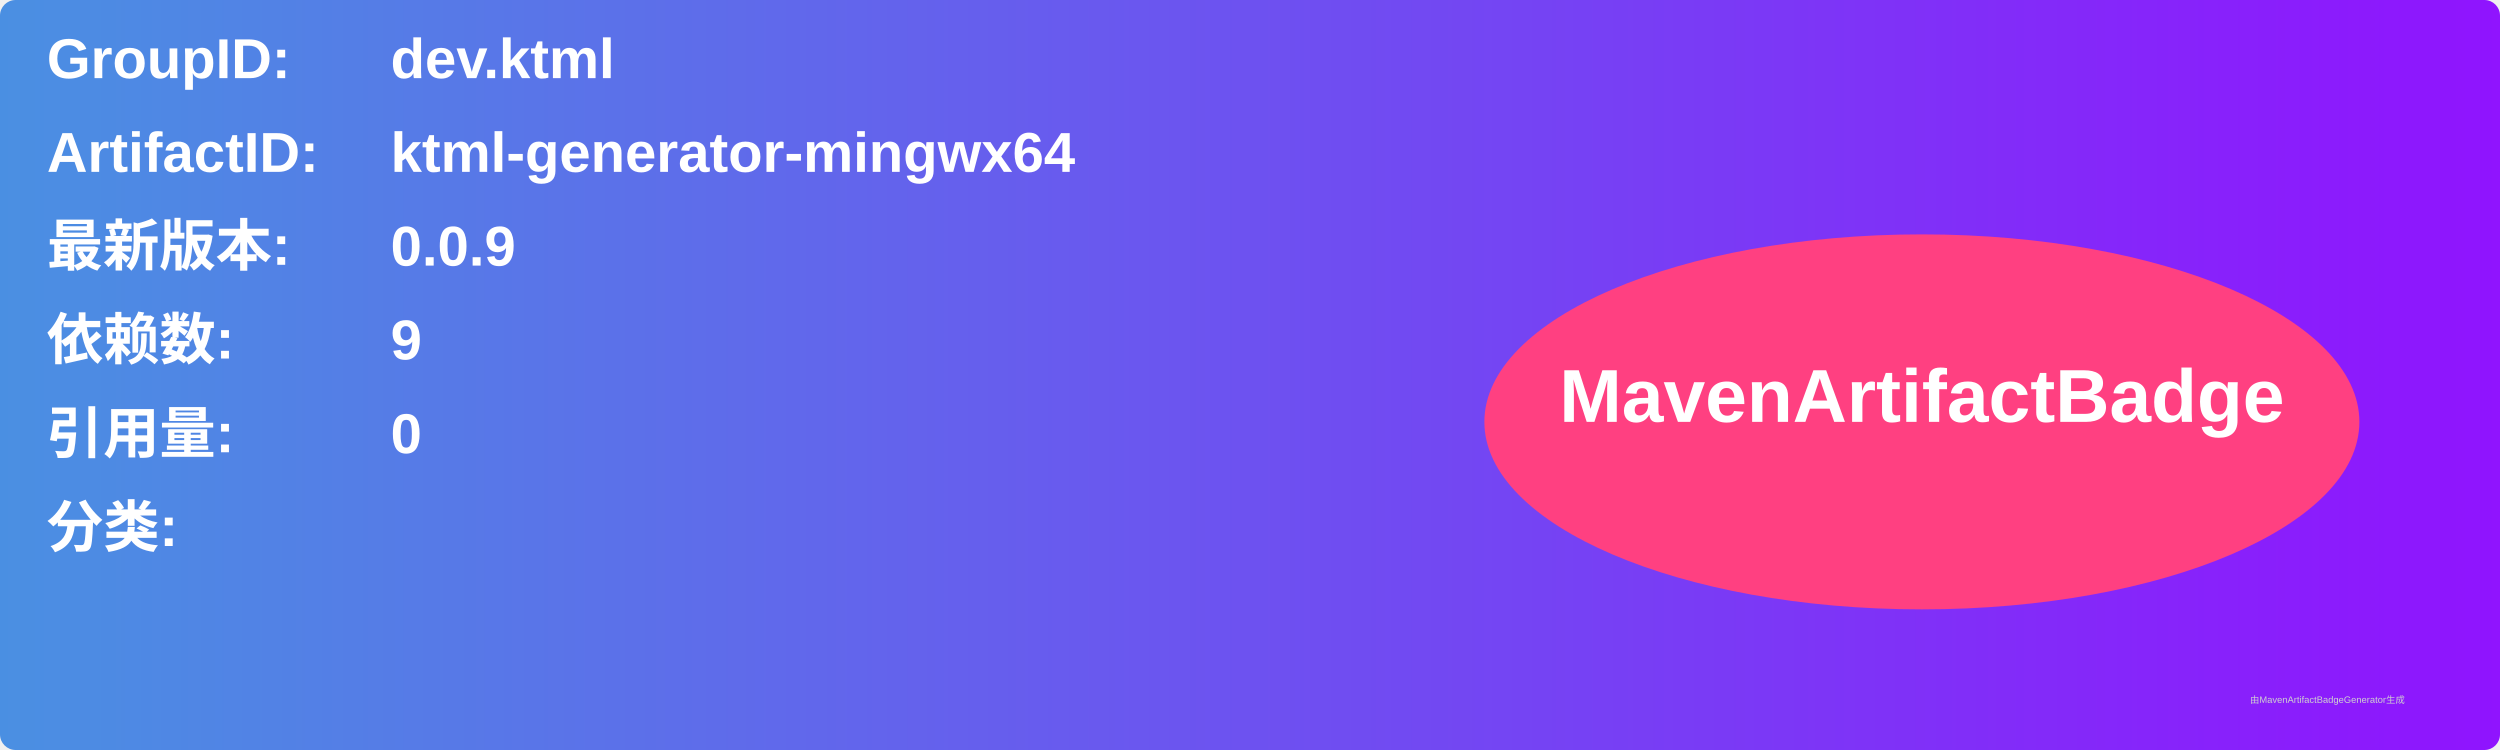
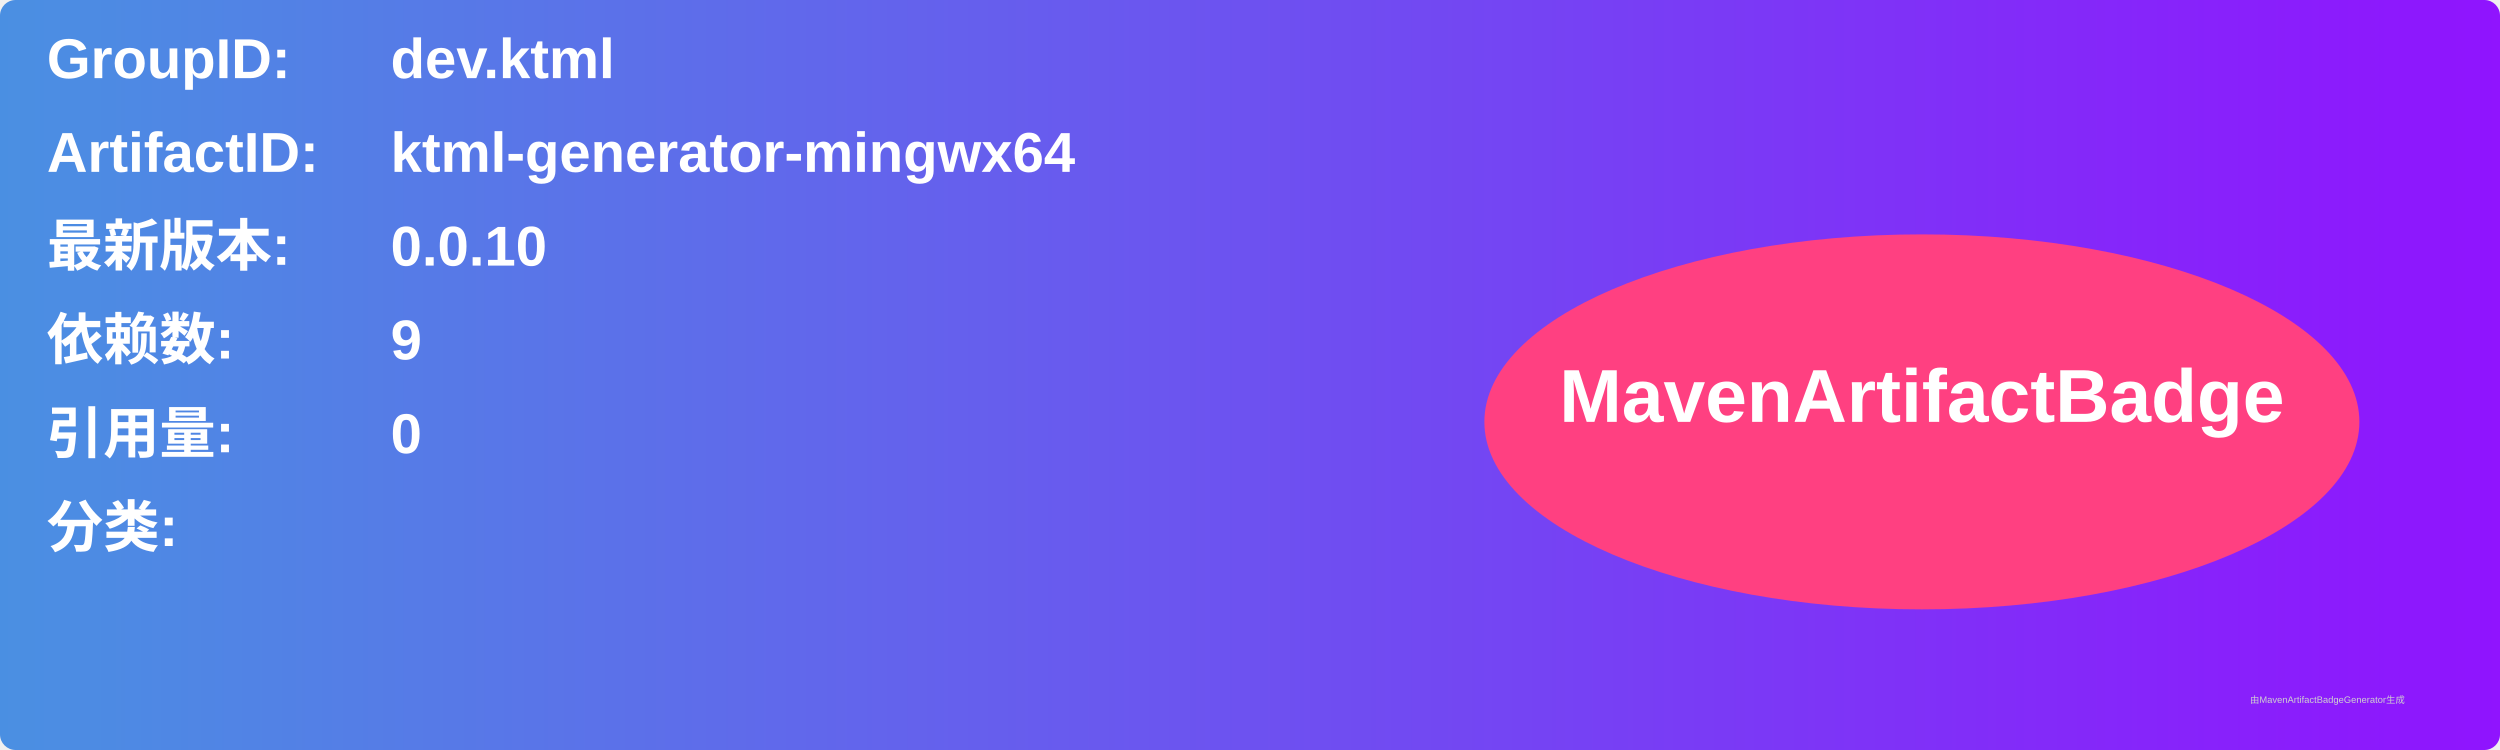
<svg xmlns="http://www.w3.org/2000/svg" width="800" height="240" viewBox="0 0 800 240">
  <linearGradient id="grad" x1="0%" y1="0%" x2="100%" y2="0%">
    <stop offset="0%" stop-color="#4a90e2" />
    <stop offset="100%" stop-color="#9013fe" />
  </linearGradient>
  <rect width="100%" height="100%" rx="5" ry="5" fill="url(#grad)" />
  <g transform="translate(15, 15)">
    <text x="0" y="10" font-family="Arial" font-size="18" fill="white" font-weight="bold" width="260">GroupID:</text>
    <text x="110" y="10" font-family="Arial" font-size="18" fill="white" font-weight="bold" width="460">dev.ktml</text>
    <text x="0" y="40" font-family="Arial" font-size="18" fill="white" font-weight="bold" width="260">ArtifactID:</text>
    <text x="110" y="40" font-family="Arial" font-size="18" fill="white" font-weight="bold" width="460">ktml-generator-mingwx64</text>
    <text x="0" y="70" font-family="Arial" font-size="18" fill="white" font-weight="bold">最新版本:</text>
    <text x="110" y="70" font-family="Arial" font-size="18" fill="white" font-weight="bold">
-       <tspan font-weight="bold">0.0.9</tspan>
+       <tspan font-weight="bold">0.0.10</tspan>
    </text>
    <text x="0" y="100" font-family="Arial" font-size="18" fill="white" font-weight="bold">依赖数: </text>
    <text x="110" y="100" font-family="Arial" font-size="18" fill="white">
      <tspan font-weight="bold">9</tspan>
    </text>
    <text x="0" y="130" font-family="Arial" font-size="18" fill="white" font-weight="bold">引用量: </text>
    <text x="110" y="130" font-family="Arial" font-size="18" fill="white">
      <tspan font-weight="bold">0</tspan>
    </text>
    <text x="0" y="160" font-family="Arial" font-size="18" fill="white" font-weight="bold">分类:</text>
    <text x="10" y="190" font-family="Arial" font-size="10" fill="white">
      <tspan font-weight="bold" />
    </text>
    <ellipse cx="600" cy="120" rx="140" ry="60" fill="#ff4081" />
    <text x="600" y="120" text-anchor="middle" font-family="Arial" font-size="24" fill="white" font-weight="bold">MavenArtifactBadge</text>
  </g>
  <text x="720" y="225" font-family="Arial" font-size="3" fill="#d0d0d0">由MavenArtifactBadgeGenerator生成</text>
</svg>
